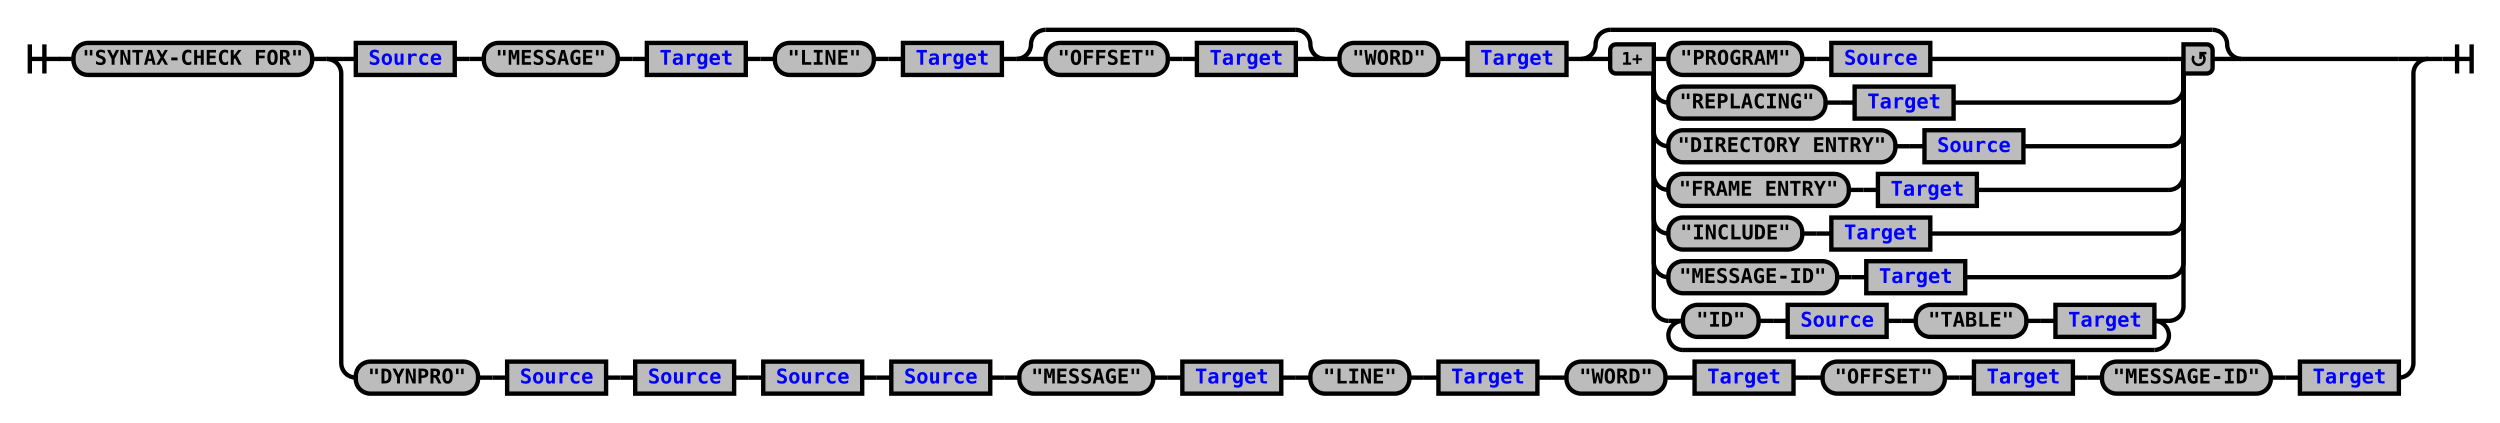
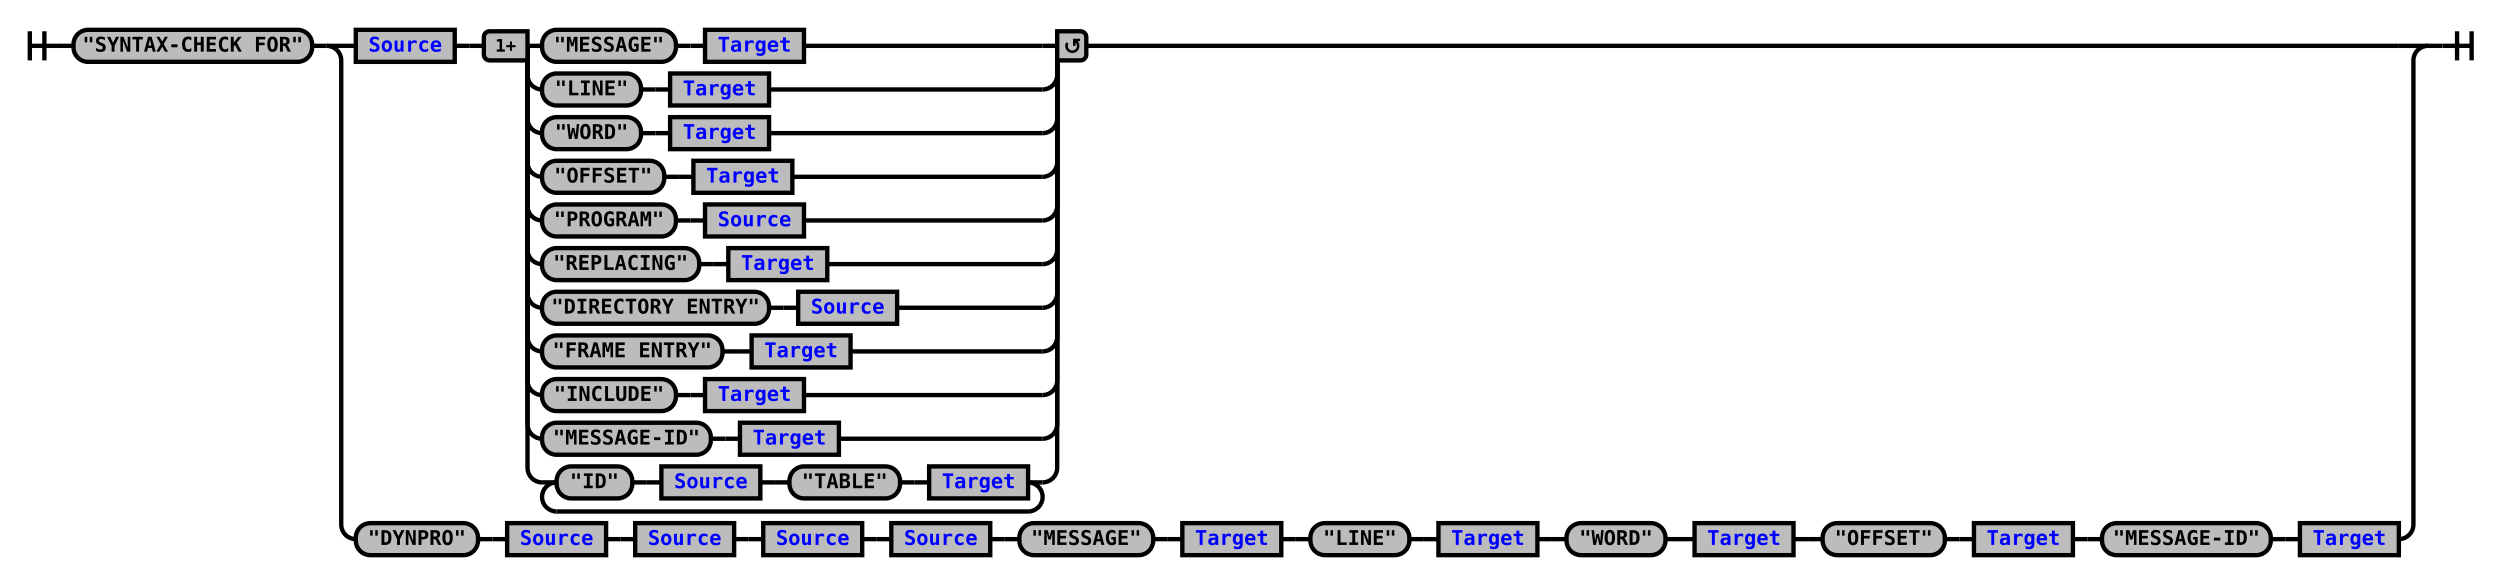
- <svg xmlns="http://www.w3.org/2000/svg" xmlns:xlink="http://www.w3.org/1999/xlink" class="railroad-diagram" width="1718" height="290" viewBox="0 0 1718 290">
+ <svg xmlns="http://www.w3.org/2000/svg" xmlns:xlink="http://www.w3.org/1999/xlink" class="railroad-diagram" width="1718" height="401" viewBox="0 0 1718 401">
  <defs>
    <style type="text/css">
path {
stroke-width: 3;
stroke: black;
fill: rgba(0,0,0,0);
}
text {
font: bold 14px monospace;
text-anchor: middle;
}
text.diagram-text {
font-size: 12px;
}
a {
fill: blue;
}
text.diagram-arrow {
font-size: 16px;
}
text.label {
text-anchor: start;
}
text.comment {
font: italic 12px monospace;
}
rect {
stroke-width: 3;
stroke: black;
fill: #BCBCBC;
}
path.diagram-text {
stroke-width: 3;
stroke: black;
fill: #BCBCBC;
cursor: help;
}
</style>
  </defs>
  <g transform="translate(.5 .5)">
-     <path d="M 20 30 v 20 m 10 -20 v 20 m -10 -10 h 20.5" />
-     <path d="M40 40h10" />
+     <path d="M 20 21 v 20 m 10 -20 v 20 m -10 -10 h 20.5" />
+     <path d="M40 31h10" />
    <g>
-       <path d="M50 40h0" />
-       <path d="M1668 40h0" />
+       <path d="M50 31h0" />
+       <path d="M1668 31h0" />
      <g class="terminal">
-         <path d="M50 40h0" />
-         <path d="M214 40h0" />
-         <rect x="50" y="29" width="164" height="22" rx="10" ry="10" />
-         <text x="132" y="44">"SYNTAX-CHECK FOR"</text>
+         <path d="M50 31h0" />
+         <path d="M214 31h0" />
+         <rect x="50" y="20" width="164" height="22" rx="10" ry="10" />
+         <text x="132" y="35">"SYNTAX-CHECK FOR"</text>
      </g>
-       <path d="M214 40h10" />
+       <path d="M214 31h10" />
      <g>
-         <path d="M224 40h0" />
-         <path d="M1668 40h0" />
-         <path d="M224 40h20" />
+         <path d="M224 31h0" />
+         <path d="M1668 31h0" />
+         <path d="M224 31h20" />
        <g>
-           <path d="M244 40h0" />
-           <path d="M1540 40h108" />
+           <path d="M244 31h0" />
+           <path d="M746 31h902" />
          <g class="non-terminal">
-             <path d="M244 40h0" />
-             <path d="M312 40h0" />
-             <rect x="244" y="29" width="68" height="22" />
+             <path d="M244 31h0" />
+             <path d="M312 31h0" />
+             <rect x="244" y="20" width="68" height="22" />
            <a xlink:href="reuse_source.svg">
-               <text x="278" y="44">Source</text>
+               <text x="278" y="35">Source</text>
            </a>
          </g>
-           <path d="M312 40h10" />
-           <path d="M322 40h10" />
-           <g class="terminal">
-             <path d="M332 40h0" />
-             <path d="M424 40h0" />
-             <rect x="332" y="29" width="92" height="22" rx="10" ry="10" />
-             <text x="378" y="44">"MESSAGE"</text>
-           </g>
-           <path d="M424 40h10" />
-           <path d="M434 40h10" />
-           <g class="non-terminal">
-             <path d="M444 40h0" />
-             <path d="M512 40h0" />
-             <rect x="444" y="29" width="68" height="22" />
-             <a xlink:href="reuse_target.svg">
-               <text x="478" y="44">Target</text>
-             </a>
-           </g>
-           <path d="M512 40h10" />
-           <path d="M522 40h10" />
-           <g class="terminal">
-             <path d="M532 40h0" />
-             <path d="M600 40h0" />
-             <rect x="532" y="29" width="68" height="22" rx="10" ry="10" />
-             <text x="566" y="44">"LINE"</text>
-           </g>
-           <path d="M600 40h10" />
-           <path d="M610 40h10" />
-           <g class="non-terminal">
-             <path d="M620 40h0" />
-             <path d="M688 40h0" />
-             <rect x="620" y="29" width="68" height="22" />
-             <a xlink:href="reuse_target.svg">
-               <text x="654" y="44">Target</text>
-             </a>
-           </g>
-           <path d="M688 40h10" />
+           <path d="M312 31h10" />
+           <path d="M322 31h10" />
          <g>
-             <path d="M698 40h0" />
-             <path d="M910 40h0" />
-             <path d="M698 40a10 10 0 0 0 10 -10v0a10 10 0 0 1 10 -10" />
-             <g>
-               <path d="M718 20h172" />
-             </g>
-             <path d="M890 20a10 10 0 0 1 10 10v0a10 10 0 0 0 10 10" />
-             <path d="M698 40h20" />
-             <g>
-               <path d="M718 40h0" />
-               <path d="M890 40h0" />
-               <g class="terminal">
-                 <path d="M718 40h0" />
-                 <path d="M802 40h0" />
-                 <rect x="718" y="29" width="84" height="22" rx="10" ry="10" />
-                 <text x="760" y="44">"OFFSET"</text>
-               </g>
-               <path d="M802 40h10" />
-               <path d="M812 40h10" />
-               <g class="non-terminal">
-                 <path d="M822 40h0" />
-                 <path d="M890 40h0" />
-                 <rect x="822" y="29" width="68" height="22" />
-                 <a xlink:href="reuse_target.svg">
-                   <text x="856" y="44">Target</text>
-                 </a>
-               </g>
-             </g>
-             <path d="M890 40h20" />
-           </g>
-           <path d="M910 40h10" />
-           <g class="terminal">
-             <path d="M920 40h0" />
-             <path d="M988 40h0" />
-             <rect x="920" y="29" width="68" height="22" rx="10" ry="10" />
-             <text x="954" y="44">"WORD"</text>
-           </g>
-           <path d="M988 40h10" />
-           <path d="M998 40h10" />
-           <g class="non-terminal">
-             <path d="M1008 40h0" />
-             <path d="M1076 40h0" />
-             <rect x="1008" y="29" width="68" height="22" />
-             <a xlink:href="reuse_target.svg">
-               <text x="1042" y="44">Target</text>
-             </a>
-           </g>
-           <path d="M1076 40h10" />
-           <g>
-             <path d="M1086 40h0" />
-             <path d="M1540 40h0" />
-             <path d="M1086 40a10 10 0 0 0 10 -10v0a10 10 0 0 1 10 -10" />
-             <g>
-               <path d="M1106 20h414" />
-             </g>
-             <path d="M1520 20a10 10 0 0 1 10 10v0a10 10 0 0 0 10 10" />
-             <path d="M1086 40h20" />
-             <g>
-               <path d="M1106 40h0" />
-               <path d="M1520 40h0" />
-               <path d="M1136 40h10" />
+             <path d="M332 31h0" />
+             <path d="M746 31h0" />
+             <path d="M362 31h10" />
+             <g>
+               <path d="M372 31h0" />
+               <path d="M552 31h164" />
+               <g class="terminal">
+                 <path d="M372 31h0" />
+                 <path d="M464 31h0" />
+                 <rect x="372" y="20" width="92" height="22" rx="10" ry="10" />
+                 <text x="418" y="35">"MESSAGE"</text>
+               </g>
+               <path d="M464 31h10" />
+               <path d="M474 31h10" />
+               <g class="non-terminal">
+                 <path d="M484 31h0" />
+                 <path d="M552 31h0" />
+                 <rect x="484" y="20" width="68" height="22" />
+                 <a xlink:href="reuse_target.svg">
+                   <text x="518" y="35">Target</text>
+                 </a>
+               </g>
+             </g>
+             <path d="M716 31h10" />
+             <path d="M362 31v20a10 10 0 0 0 10 10" />
+             <g>
+               <path d="M372 61h0" />
+               <path d="M528 61h188" />
+               <g class="terminal">
+                 <path d="M372 61h0" />
+                 <path d="M440 61h0" />
+                 <rect x="372" y="50" width="68" height="22" rx="10" ry="10" />
+                 <text x="406" y="65">"LINE"</text>
+               </g>
+               <path d="M440 61h10" />
+               <path d="M450 61h10" />
+               <g class="non-terminal">
+                 <path d="M460 61h0" />
+                 <path d="M528 61h0" />
+                 <rect x="460" y="50" width="68" height="22" />
+                 <a xlink:href="reuse_target.svg">
+                   <text x="494" y="65">Target</text>
+                 </a>
+               </g>
+             </g>
+             <path d="M716 61a10 10 0 0 0 10 -10v-20" />
+             <path d="M362 31v50a10 10 0 0 0 10 10" />
+             <g>
+               <path d="M372 91h0" />
+               <path d="M528 91h188" />
+               <g class="terminal">
+                 <path d="M372 91h0" />
+                 <path d="M440 91h0" />
+                 <rect x="372" y="80" width="68" height="22" rx="10" ry="10" />
+                 <text x="406" y="95">"WORD"</text>
+               </g>
+               <path d="M440 91h10" />
+               <path d="M450 91h10" />
+               <g class="non-terminal">
+                 <path d="M460 91h0" />
+                 <path d="M528 91h0" />
+                 <rect x="460" y="80" width="68" height="22" />
+                 <a xlink:href="reuse_target.svg">
+                   <text x="494" y="95">Target</text>
+                 </a>
+               </g>
+             </g>
+             <path d="M716 91a10 10 0 0 0 10 -10v-50" />
+             <path d="M362 31v80a10 10 0 0 0 10 10" />
+             <g>
+               <path d="M372 121h0" />
+               <path d="M544 121h172" />
+               <g class="terminal">
+                 <path d="M372 121h0" />
+                 <path d="M456 121h0" />
+                 <rect x="372" y="110" width="84" height="22" rx="10" ry="10" />
+                 <text x="414" y="125">"OFFSET"</text>
+               </g>
+               <path d="M456 121h10" />
+               <path d="M466 121h10" />
+               <g class="non-terminal">
+                 <path d="M476 121h0" />
+                 <path d="M544 121h0" />
+                 <rect x="476" y="110" width="68" height="22" />
+                 <a xlink:href="reuse_target.svg">
+                   <text x="510" y="125">Target</text>
+                 </a>
+               </g>
+             </g>
+             <path d="M716 121a10 10 0 0 0 10 -10v-80" />
+             <path d="M362 31v110a10 10 0 0 0 10 10" />
+             <g>
+               <path d="M372 151h0" />
+               <path d="M552 151h164" />
+               <g class="terminal">
+                 <path d="M372 151h0" />
+                 <path d="M464 151h0" />
+                 <rect x="372" y="140" width="92" height="22" rx="10" ry="10" />
+                 <text x="418" y="155">"PROGRAM"</text>
+               </g>
+               <path d="M464 151h10" />
+               <path d="M474 151h10" />
+               <g class="non-terminal">
+                 <path d="M484 151h0" />
+                 <path d="M552 151h0" />
+                 <rect x="484" y="140" width="68" height="22" />
+                 <a xlink:href="reuse_source.svg">
+                   <text x="518" y="155">Source</text>
+                 </a>
+               </g>
+             </g>
+             <path d="M716 151a10 10 0 0 0 10 -10v-110" />
+             <path d="M362 31v140a10 10 0 0 0 10 10" />
+             <g>
+               <path d="M372 181h0" />
+               <path d="M568 181h148" />
+               <g class="terminal">
+                 <path d="M372 181h0" />
+                 <path d="M480 181h0" />
+                 <rect x="372" y="170" width="108" height="22" rx="10" ry="10" />
+                 <text x="426" y="185">"REPLACING"</text>
+               </g>
+               <path d="M480 181h10" />
+               <path d="M490 181h10" />
+               <g class="non-terminal">
+                 <path d="M500 181h0" />
+                 <path d="M568 181h0" />
+                 <rect x="500" y="170" width="68" height="22" />
+                 <a xlink:href="reuse_target.svg">
+                   <text x="534" y="185">Target</text>
+                 </a>
+               </g>
+             </g>
+             <path d="M716 181a10 10 0 0 0 10 -10v-140" />
+             <path d="M362 31v170a10 10 0 0 0 10 10" />
+             <g>
+               <path d="M372 211h0" />
+               <path d="M616 211h100" />
+               <g class="terminal">
+                 <path d="M372 211h0" />
+                 <path d="M528 211h0" />
+                 <rect x="372" y="200" width="156" height="22" rx="10" ry="10" />
+                 <text x="450" y="215">"DIRECTORY ENTRY"</text>
+               </g>
+               <path d="M528 211h10" />
+               <path d="M538 211h10" />
+               <g class="non-terminal">
+                 <path d="M548 211h0" />
+                 <path d="M616 211h0" />
+                 <rect x="548" y="200" width="68" height="22" />
+                 <a xlink:href="reuse_source.svg">
+                   <text x="582" y="215">Source</text>
+                 </a>
+               </g>
+             </g>
+             <path d="M716 211a10 10 0 0 0 10 -10v-170" />
+             <path d="M362 31v200a10 10 0 0 0 10 10" />
+             <g>
+               <path d="M372 241h0" />
+               <path d="M584 241h132" />
+               <g class="terminal">
+                 <path d="M372 241h0" />
+                 <path d="M496 241h0" />
+                 <rect x="372" y="230" width="124" height="22" rx="10" ry="10" />
+                 <text x="434" y="245">"FRAME ENTRY"</text>
+               </g>
+               <path d="M496 241h10" />
+               <path d="M506 241h10" />
+               <g class="non-terminal">
+                 <path d="M516 241h0" />
+                 <path d="M584 241h0" />
+                 <rect x="516" y="230" width="68" height="22" />
+                 <a xlink:href="reuse_target.svg">
+                   <text x="550" y="245">Target</text>
+                 </a>
+               </g>
+             </g>
+             <path d="M716 241a10 10 0 0 0 10 -10v-200" />
+             <path d="M362 31v230a10 10 0 0 0 10 10" />
+             <g>
+               <path d="M372 271h0" />
+               <path d="M552 271h164" />
+               <g class="terminal">
+                 <path d="M372 271h0" />
+                 <path d="M464 271h0" />
+                 <rect x="372" y="260" width="92" height="22" rx="10" ry="10" />
+                 <text x="418" y="275">"INCLUDE"</text>
+               </g>
+               <path d="M464 271h10" />
+               <path d="M474 271h10" />
+               <g class="non-terminal">
+                 <path d="M484 271h0" />
+                 <path d="M552 271h0" />
+                 <rect x="484" y="260" width="68" height="22" />
+                 <a xlink:href="reuse_target.svg">
+                   <text x="518" y="275">Target</text>
+                 </a>
+               </g>
+             </g>
+             <path d="M716 271a10 10 0 0 0 10 -10v-230" />
+             <path d="M362 31v260a10 10 0 0 0 10 10" />
+             <g>
+               <path d="M372 301h0" />
+               <path d="M576 301h140" />
+               <g class="terminal">
+                 <path d="M372 301h0" />
+                 <path d="M488 301h0" />
+                 <rect x="372" y="290" width="116" height="22" rx="10" ry="10" />
+                 <text x="430" y="305">"MESSAGE-ID"</text>
+               </g>
+               <path d="M488 301h10" />
+               <path d="M498 301h10" />
+               <g class="non-terminal">
+                 <path d="M508 301h0" />
+                 <path d="M576 301h0" />
+                 <rect x="508" y="290" width="68" height="22" />
+                 <a xlink:href="reuse_target.svg">
+                   <text x="542" y="305">Target</text>
+                 </a>
+               </g>
+             </g>
+             <path d="M716 301a10 10 0 0 0 10 -10v-260" />
+             <path d="M362 31v290a10 10 0 0 0 10 10" />
+             <g>
+               <path d="M372 331h0" />
+               <path d="M716 331h0" />
+               <path d="M372 331h10" />
              <g>
-                 <path d="M1146 40h0" />
-                 <path d="M1326 40h164" />
+                 <path d="M382 331h0" />
+                 <path d="M706 331h0" />
                <g class="terminal">
-                   <path d="M1146 40h0" />
-                   <path d="M1238 40h0" />
-                   <rect x="1146" y="29" width="92" height="22" rx="10" ry="10" />
-                   <text x="1192" y="44">"PROGRAM"</text>
+                   <path d="M382 331h0" />
+                   <path d="M434 331h0" />
+                   <rect x="382" y="320" width="52" height="22" rx="10" ry="10" />
+                   <text x="408" y="335">"ID"</text>
                </g>
-                 <path d="M1238 40h10" />
-                 <path d="M1248 40h10" />
+                 <path d="M434 331h10" />
+                 <path d="M444 331h10" />
                <g class="non-terminal">
-                   <path d="M1258 40h0" />
-                   <path d="M1326 40h0" />
-                   <rect x="1258" y="29" width="68" height="22" />
+                   <path d="M454 331h0" />
+                   <path d="M522 331h0" />
+                   <rect x="454" y="320" width="68" height="22" />
                  <a xlink:href="reuse_source.svg">
-                     <text x="1292" y="44">Source</text>
+                     <text x="488" y="335">Source</text>
                  </a>
                </g>
-               </g>
-               <path d="M1490 40h10" />
-               <path d="M1136 40v20a10 10 0 0 0 10 10" />
-               <g>
-                 <path d="M1146 70h0" />
-                 <path d="M1342 70h148" />
+                 <path d="M522 331h10" />
+                 <path d="M532 331h10" />
                <g class="terminal">
-                   <path d="M1146 70h0" />
-                   <path d="M1254 70h0" />
-                   <rect x="1146" y="59" width="108" height="22" rx="10" ry="10" />
-                   <text x="1200" y="74">"REPLACING"</text>
+                   <path d="M542 331h0" />
+                   <path d="M618 331h0" />
+                   <rect x="542" y="320" width="76" height="22" rx="10" ry="10" />
+                   <text x="580" y="335">"TABLE"</text>
                </g>
-                 <path d="M1254 70h10" />
-                 <path d="M1264 70h10" />
+                 <path d="M618 331h10" />
+                 <path d="M628 331h10" />
                <g class="non-terminal">
-                   <path d="M1274 70h0" />
-                   <path d="M1342 70h0" />
-                   <rect x="1274" y="59" width="68" height="22" />
+                   <path d="M638 331h0" />
+                   <path d="M706 331h0" />
+                   <rect x="638" y="320" width="68" height="22" />
                  <a xlink:href="reuse_target.svg">
-                     <text x="1308" y="74">Target</text>
+                     <text x="672" y="335">Target</text>
                  </a>
                </g>
              </g>
-               <path d="M1490 70a10 10 0 0 0 10 -10v-20" />
-               <path d="M1136 40v50a10 10 0 0 0 10 10" />
+               <path d="M706 331h10" />
+               <path d="M382 331a10 10 0 0 0 -10 10v0a10 10 0 0 0 10 10" />
              <g>
-                 <path d="M1146 100h0" />
-                 <path d="M1390 100h100" />
-                 <g class="terminal">
-                   <path d="M1146 100h0" />
-                   <path d="M1302 100h0" />
-                   <rect x="1146" y="89" width="156" height="22" rx="10" ry="10" />
-                   <text x="1224" y="104">"DIRECTORY ENTRY"</text>
-                 </g>
-                 <path d="M1302 100h10" />
-                 <path d="M1312 100h10" />
-                 <g class="non-terminal">
-                   <path d="M1322 100h0" />
-                   <path d="M1390 100h0" />
-                   <rect x="1322" y="89" width="68" height="22" />
-                   <a xlink:href="reuse_source.svg">
-                     <text x="1356" y="104">Source</text>
-                   </a>
-                 </g>
-               </g>
-               <path d="M1490 100a10 10 0 0 0 10 -10v-50" />
-               <path d="M1136 40v80a10 10 0 0 0 10 10" />
-               <g>
-                 <path d="M1146 130h0" />
-                 <path d="M1358 130h132" />
-                 <g class="terminal">
-                   <path d="M1146 130h0" />
-                   <path d="M1270 130h0" />
-                   <rect x="1146" y="119" width="124" height="22" rx="10" ry="10" />
-                   <text x="1208" y="134">"FRAME ENTRY"</text>
-                 </g>
-                 <path d="M1270 130h10" />
-                 <path d="M1280 130h10" />
-                 <g class="non-terminal">
-                   <path d="M1290 130h0" />
-                   <path d="M1358 130h0" />
-                   <rect x="1290" y="119" width="68" height="22" />
-                   <a xlink:href="reuse_target.svg">
-                     <text x="1324" y="134">Target</text>
-                   </a>
-                 </g>
-               </g>
-               <path d="M1490 130a10 10 0 0 0 10 -10v-80" />
-               <path d="M1136 40v110a10 10 0 0 0 10 10" />
-               <g>
-                 <path d="M1146 160h0" />
-                 <path d="M1326 160h164" />
-                 <g class="terminal">
-                   <path d="M1146 160h0" />
-                   <path d="M1238 160h0" />
-                   <rect x="1146" y="149" width="92" height="22" rx="10" ry="10" />
-                   <text x="1192" y="164">"INCLUDE"</text>
-                 </g>
-                 <path d="M1238 160h10" />
-                 <path d="M1248 160h10" />
-                 <g class="non-terminal">
-                   <path d="M1258 160h0" />
-                   <path d="M1326 160h0" />
-                   <rect x="1258" y="149" width="68" height="22" />
-                   <a xlink:href="reuse_target.svg">
-                     <text x="1292" y="164">Target</text>
-                   </a>
-                 </g>
-               </g>
-               <path d="M1490 160a10 10 0 0 0 10 -10v-110" />
-               <path d="M1136 40v140a10 10 0 0 0 10 10" />
-               <g>
-                 <path d="M1146 190h0" />
-                 <path d="M1350 190h140" />
-                 <g class="terminal">
-                   <path d="M1146 190h0" />
-                   <path d="M1262 190h0" />
-                   <rect x="1146" y="179" width="116" height="22" rx="10" ry="10" />
-                   <text x="1204" y="194">"MESSAGE-ID"</text>
-                 </g>
-                 <path d="M1262 190h10" />
-                 <path d="M1272 190h10" />
-                 <g class="non-terminal">
-                   <path d="M1282 190h0" />
-                   <path d="M1350 190h0" />
-                   <rect x="1282" y="179" width="68" height="22" />
-                   <a xlink:href="reuse_target.svg">
-                     <text x="1316" y="194">Target</text>
-                   </a>
-                 </g>
-               </g>
-               <path d="M1490 190a10 10 0 0 0 10 -10v-140" />
-               <path d="M1136 40v170a10 10 0 0 0 10 10" />
-               <g>
-                 <path d="M1146 220h0" />
-                 <path d="M1490 220h0" />
-                 <path d="M1146 220h10" />
-                 <g>
-                   <path d="M1156 220h0" />
-                   <path d="M1480 220h0" />
-                   <g class="terminal">
-                     <path d="M1156 220h0" />
-                     <path d="M1208 220h0" />
-                     <rect x="1156" y="209" width="52" height="22" rx="10" ry="10" />
-                     <text x="1182" y="224">"ID"</text>
-                   </g>
-                   <path d="M1208 220h10" />
-                   <path d="M1218 220h10" />
-                   <g class="non-terminal">
-                     <path d="M1228 220h0" />
-                     <path d="M1296 220h0" />
-                     <rect x="1228" y="209" width="68" height="22" />
-                     <a xlink:href="reuse_source.svg">
-                       <text x="1262" y="224">Source</text>
-                     </a>
-                   </g>
-                   <path d="M1296 220h10" />
-                   <path d="M1306 220h10" />
-                   <g class="terminal">
-                     <path d="M1316 220h0" />
-                     <path d="M1392 220h0" />
-                     <rect x="1316" y="209" width="76" height="22" rx="10" ry="10" />
-                     <text x="1354" y="224">"TABLE"</text>
-                   </g>
-                   <path d="M1392 220h10" />
-                   <path d="M1402 220h10" />
-                   <g class="non-terminal">
-                     <path d="M1412 220h0" />
-                     <path d="M1480 220h0" />
-                     <rect x="1412" y="209" width="68" height="22" />
-                     <a xlink:href="reuse_target.svg">
-                       <text x="1446" y="224">Target</text>
-                     </a>
-                   </g>
-                 </g>
-                 <path d="M1480 220h10" />
-                 <path d="M1156 220a10 10 0 0 0 -10 10v0a10 10 0 0 0 10 10" />
-                 <g>
-                   <path d="M1156 240h324" />
-                 </g>
-                 <path d="M1480 240a10 10 0 0 0 10 -10v0a10 10 0 0 0 -10 -10" />
-               </g>
-               <path d="M1490 220a10 10 0 0 0 10 -10v-170" />
-               <g class="diagram-text">
-                 <path d="M 1136 30 h -26 a 4 4 0 0 0 -4 4 v 12 a 4 4 0 0 0 4 4 h 26 z" class="diagram-text" />
-                 <text x="1121" y="44" class="diagram-text">1+</text>
-                 <path d="M 1500 30 h 16 a 4 4 0 0 1 4 4 v 12 a 4 4 0 0 1 -4 4 h -16 z" class="diagram-text" />
-                 <path d="M 1507 38 a 4 4 0 1 0 6 -1 m 2.75 -1 h -4 v 4 m 0 -3 h 2" style="stroke-width: 1.75" />
-               </g>
-             </g>
-             <path d="M1520 40h20" />
+                 <path d="M382 351h324" />
+               </g>
+               <path d="M706 351a10 10 0 0 0 10 -10v0a10 10 0 0 0 -10 -10" />
+             </g>
+             <path d="M716 331a10 10 0 0 0 10 -10v-290" />
+             <g class="diagram-text">
+               <path d="M 362 21 h -26 a 4 4 0 0 0 -4 4 v 12 a 4 4 0 0 0 4 4 h 26 z" class="diagram-text" />
+               <text x="347" y="35" class="diagram-text">1+</text>
+               <path d="M 726 21 h 16 a 4 4 0 0 1 4 4 v 12 a 4 4 0 0 1 -4 4 h -16 z" class="diagram-text" />
+               <path d="M 733 29 a 4 4 0 1 0 6 -1 m 2.75 -1 h -4 v 4 m 0 -3 h 2" style="stroke-width: 1.75" />
+             </g>
          </g>
        </g>
-         <path d="M1648 40h20" />
-         <path d="M224 40a10 10 0 0 1 10 10v199a10 10 0 0 0 10 10" />
+         <path d="M1648 31h20" />
+         <path d="M224 31a10 10 0 0 1 10 10v319a10 10 0 0 0 10 10" />
        <g>
-           <path d="M244 259h0" />
-           <path d="M1648 259h0" />
+           <path d="M244 370h0" />
+           <path d="M1648 370h0" />
          <g class="terminal">
-             <path d="M244 259h0" />
-             <path d="M328 259h0" />
-             <rect x="244" y="248" width="84" height="22" rx="10" ry="10" />
-             <text x="286" y="263">"DYNPRO"</text>
-           </g>
-           <path d="M328 259h10" />
-           <path d="M338 259h10" />
+             <path d="M244 370h0" />
+             <path d="M328 370h0" />
+             <rect x="244" y="359" width="84" height="22" rx="10" ry="10" />
+             <text x="286" y="374">"DYNPRO"</text>
+           </g>
+           <path d="M328 370h10" />
+           <path d="M338 370h10" />
          <g class="non-terminal">
-             <path d="M348 259h0" />
-             <path d="M416 259h0" />
-             <rect x="348" y="248" width="68" height="22" />
+             <path d="M348 370h0" />
+             <path d="M416 370h0" />
+             <rect x="348" y="359" width="68" height="22" />
            <a xlink:href="reuse_source.svg">
-               <text x="382" y="263">Source</text>
+               <text x="382" y="374">Source</text>
            </a>
          </g>
-           <path d="M416 259h10" />
-           <path d="M426 259h10" />
+           <path d="M416 370h10" />
+           <path d="M426 370h10" />
          <g class="non-terminal">
-             <path d="M436 259h0" />
-             <path d="M504 259h0" />
-             <rect x="436" y="248" width="68" height="22" />
+             <path d="M436 370h0" />
+             <path d="M504 370h0" />
+             <rect x="436" y="359" width="68" height="22" />
            <a xlink:href="reuse_source.svg">
-               <text x="470" y="263">Source</text>
+               <text x="470" y="374">Source</text>
            </a>
          </g>
-           <path d="M504 259h10" />
-           <path d="M514 259h10" />
+           <path d="M504 370h10" />
+           <path d="M514 370h10" />
          <g class="non-terminal">
-             <path d="M524 259h0" />
-             <path d="M592 259h0" />
-             <rect x="524" y="248" width="68" height="22" />
+             <path d="M524 370h0" />
+             <path d="M592 370h0" />
+             <rect x="524" y="359" width="68" height="22" />
            <a xlink:href="reuse_source.svg">
-               <text x="558" y="263">Source</text>
+               <text x="558" y="374">Source</text>
            </a>
          </g>
-           <path d="M592 259h10" />
-           <path d="M602 259h10" />
+           <path d="M592 370h10" />
+           <path d="M602 370h10" />
          <g class="non-terminal">
-             <path d="M612 259h0" />
-             <path d="M680 259h0" />
-             <rect x="612" y="248" width="68" height="22" />
+             <path d="M612 370h0" />
+             <path d="M680 370h0" />
+             <rect x="612" y="359" width="68" height="22" />
            <a xlink:href="reuse_source.svg">
-               <text x="646" y="263">Source</text>
+               <text x="646" y="374">Source</text>
            </a>
          </g>
-           <path d="M680 259h10" />
-           <path d="M690 259h10" />
+           <path d="M680 370h10" />
+           <path d="M690 370h10" />
          <g>
-             <path d="M700 259h0" />
-             <path d="M880 259h0" />
+             <path d="M700 370h0" />
+             <path d="M880 370h0" />
            <g class="terminal">
-               <path d="M700 259h0" />
-               <path d="M792 259h0" />
-               <rect x="700" y="248" width="92" height="22" rx="10" ry="10" />
-               <text x="746" y="263">"MESSAGE"</text>
-             </g>
-             <path d="M792 259h10" />
-             <path d="M802 259h10" />
+               <path d="M700 370h0" />
+               <path d="M792 370h0" />
+               <rect x="700" y="359" width="92" height="22" rx="10" ry="10" />
+               <text x="746" y="374">"MESSAGE"</text>
+             </g>
+             <path d="M792 370h10" />
+             <path d="M802 370h10" />
            <g class="non-terminal">
-               <path d="M812 259h0" />
-               <path d="M880 259h0" />
-               <rect x="812" y="248" width="68" height="22" />
+               <path d="M812 370h0" />
+               <path d="M880 370h0" />
+               <rect x="812" y="359" width="68" height="22" />
              <a xlink:href="reuse_target.svg">
-                 <text x="846" y="263">Target</text>
+                 <text x="846" y="374">Target</text>
              </a>
            </g>
          </g>
-           <path d="M880 259h10" />
-           <path d="M890 259h10" />
+           <path d="M880 370h10" />
+           <path d="M890 370h10" />
          <g>
-             <path d="M900 259h0" />
-             <path d="M1056 259h0" />
+             <path d="M900 370h0" />
+             <path d="M1056 370h0" />
            <g class="terminal">
-               <path d="M900 259h0" />
-               <path d="M968 259h0" />
-               <rect x="900" y="248" width="68" height="22" rx="10" ry="10" />
-               <text x="934" y="263">"LINE"</text>
-             </g>
-             <path d="M968 259h10" />
-             <path d="M978 259h10" />
+               <path d="M900 370h0" />
+               <path d="M968 370h0" />
+               <rect x="900" y="359" width="68" height="22" rx="10" ry="10" />
+               <text x="934" y="374">"LINE"</text>
+             </g>
+             <path d="M968 370h10" />
+             <path d="M978 370h10" />
            <g class="non-terminal">
-               <path d="M988 259h0" />
-               <path d="M1056 259h0" />
-               <rect x="988" y="248" width="68" height="22" />
+               <path d="M988 370h0" />
+               <path d="M1056 370h0" />
+               <rect x="988" y="359" width="68" height="22" />
              <a xlink:href="reuse_target.svg">
-                 <text x="1022" y="263">Target</text>
+                 <text x="1022" y="374">Target</text>
              </a>
            </g>
          </g>
-           <path d="M1056 259h10" />
-           <path d="M1066 259h10" />
+           <path d="M1056 370h10" />
+           <path d="M1066 370h10" />
          <g>
-             <path d="M1076 259h0" />
-             <path d="M1232 259h0" />
+             <path d="M1076 370h0" />
+             <path d="M1232 370h0" />
            <g class="terminal">
-               <path d="M1076 259h0" />
-               <path d="M1144 259h0" />
-               <rect x="1076" y="248" width="68" height="22" rx="10" ry="10" />
-               <text x="1110" y="263">"WORD"</text>
-             </g>
-             <path d="M1144 259h10" />
-             <path d="M1154 259h10" />
+               <path d="M1076 370h0" />
+               <path d="M1144 370h0" />
+               <rect x="1076" y="359" width="68" height="22" rx="10" ry="10" />
+               <text x="1110" y="374">"WORD"</text>
+             </g>
+             <path d="M1144 370h10" />
+             <path d="M1154 370h10" />
            <g class="non-terminal">
-               <path d="M1164 259h0" />
-               <path d="M1232 259h0" />
-               <rect x="1164" y="248" width="68" height="22" />
+               <path d="M1164 370h0" />
+               <path d="M1232 370h0" />
+               <rect x="1164" y="359" width="68" height="22" />
              <a xlink:href="reuse_target.svg">
-                 <text x="1198" y="263">Target</text>
+                 <text x="1198" y="374">Target</text>
              </a>
            </g>
          </g>
-           <path d="M1232 259h10" />
-           <path d="M1242 259h10" />
+           <path d="M1232 370h10" />
+           <path d="M1242 370h10" />
          <g>
-             <path d="M1252 259h0" />
-             <path d="M1424 259h0" />
+             <path d="M1252 370h0" />
+             <path d="M1424 370h0" />
            <g class="terminal">
-               <path d="M1252 259h0" />
-               <path d="M1336 259h0" />
-               <rect x="1252" y="248" width="84" height="22" rx="10" ry="10" />
-               <text x="1294" y="263">"OFFSET"</text>
-             </g>
-             <path d="M1336 259h10" />
-             <path d="M1346 259h10" />
+               <path d="M1252 370h0" />
+               <path d="M1336 370h0" />
+               <rect x="1252" y="359" width="84" height="22" rx="10" ry="10" />
+               <text x="1294" y="374">"OFFSET"</text>
+             </g>
+             <path d="M1336 370h10" />
+             <path d="M1346 370h10" />
            <g class="non-terminal">
-               <path d="M1356 259h0" />
-               <path d="M1424 259h0" />
-               <rect x="1356" y="248" width="68" height="22" />
+               <path d="M1356 370h0" />
+               <path d="M1424 370h0" />
+               <rect x="1356" y="359" width="68" height="22" />
              <a xlink:href="reuse_target.svg">
-                 <text x="1390" y="263">Target</text>
+                 <text x="1390" y="374">Target</text>
              </a>
            </g>
          </g>
-           <path d="M1424 259h10" />
-           <path d="M1434 259h10" />
+           <path d="M1424 370h10" />
+           <path d="M1434 370h10" />
          <g>
-             <path d="M1444 259h0" />
-             <path d="M1648 259h0" />
+             <path d="M1444 370h0" />
+             <path d="M1648 370h0" />
            <g class="terminal">
-               <path d="M1444 259h0" />
-               <path d="M1560 259h0" />
-               <rect x="1444" y="248" width="116" height="22" rx="10" ry="10" />
-               <text x="1502" y="263">"MESSAGE-ID"</text>
-             </g>
-             <path d="M1560 259h10" />
-             <path d="M1570 259h10" />
+               <path d="M1444 370h0" />
+               <path d="M1560 370h0" />
+               <rect x="1444" y="359" width="116" height="22" rx="10" ry="10" />
+               <text x="1502" y="374">"MESSAGE-ID"</text>
+             </g>
+             <path d="M1560 370h10" />
+             <path d="M1570 370h10" />
            <g class="non-terminal">
-               <path d="M1580 259h0" />
-               <path d="M1648 259h0" />
-               <rect x="1580" y="248" width="68" height="22" />
+               <path d="M1580 370h0" />
+               <path d="M1648 370h0" />
+               <rect x="1580" y="359" width="68" height="22" />
              <a xlink:href="reuse_target.svg">
-                 <text x="1614" y="263">Target</text>
+                 <text x="1614" y="374">Target</text>
              </a>
            </g>
          </g>
        </g>
-         <path d="M1648 259a10 10 0 0 0 10 -10v-199a10 10 0 0 1 10 -10" />
+         <path d="M1648 370a10 10 0 0 0 10 -10v-319a10 10 0 0 1 10 -10" />
      </g>
    </g>
-     <path d="M1668 40h10" />
-     <path d="M 1678 40 h 20 m -10 -10 v 20 m 10 -20 v 20" />
+     <path d="M1668 31h10" />
+     <path d="M 1678 31 h 20 m -10 -10 v 20 m 10 -20 v 20" />
  </g>
</svg>
